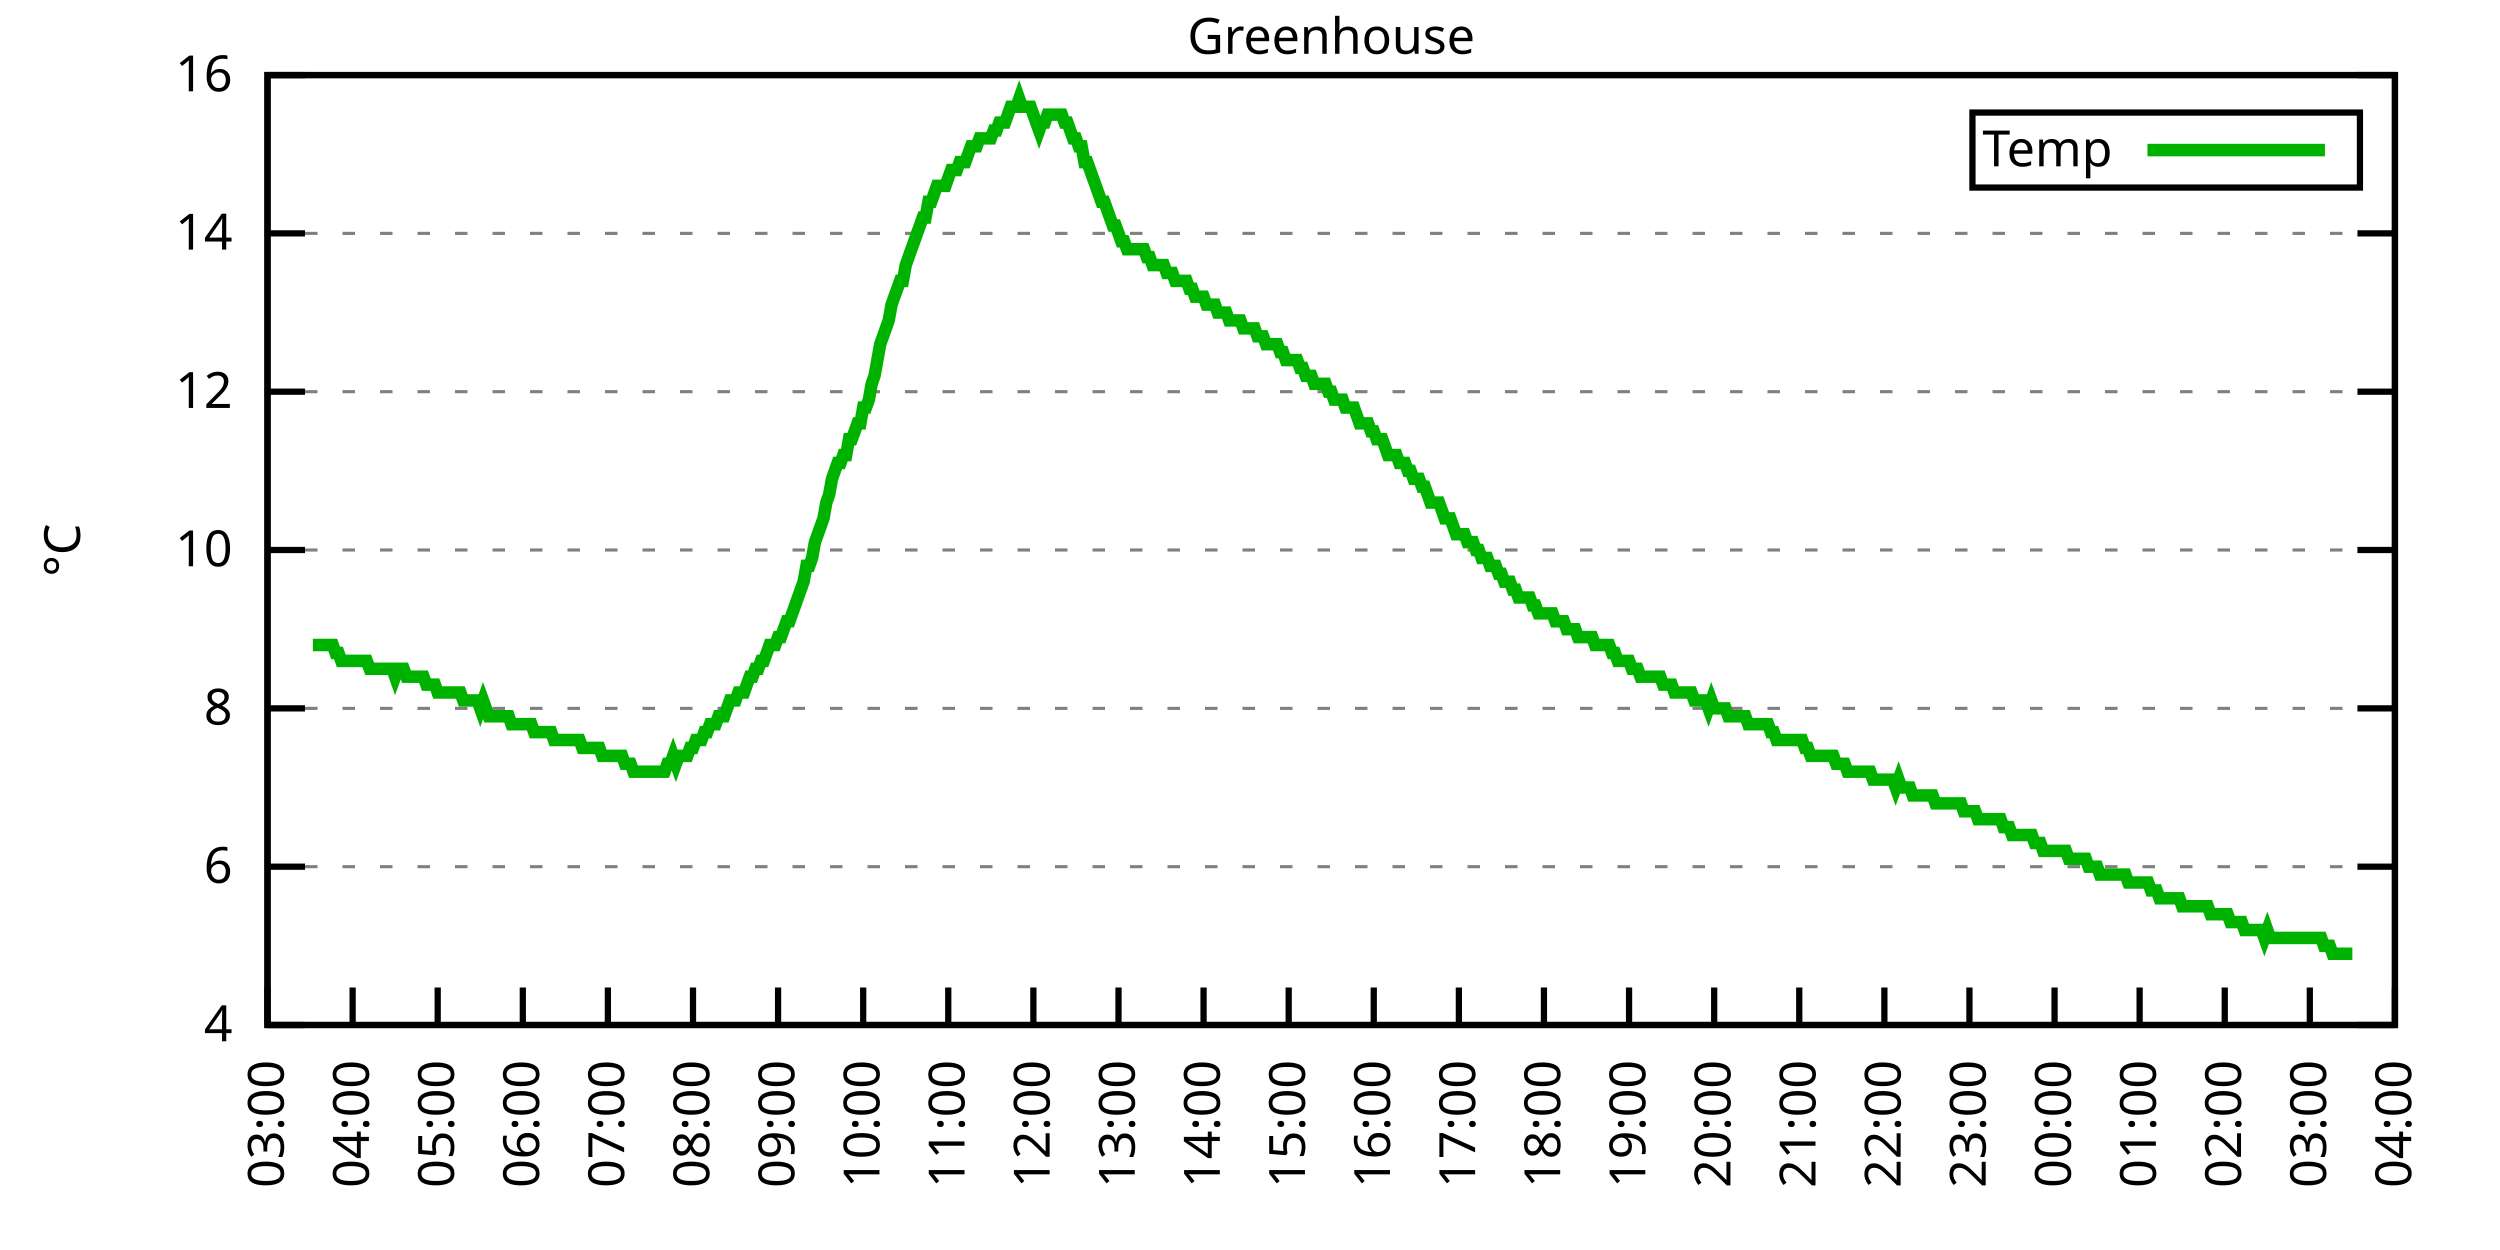
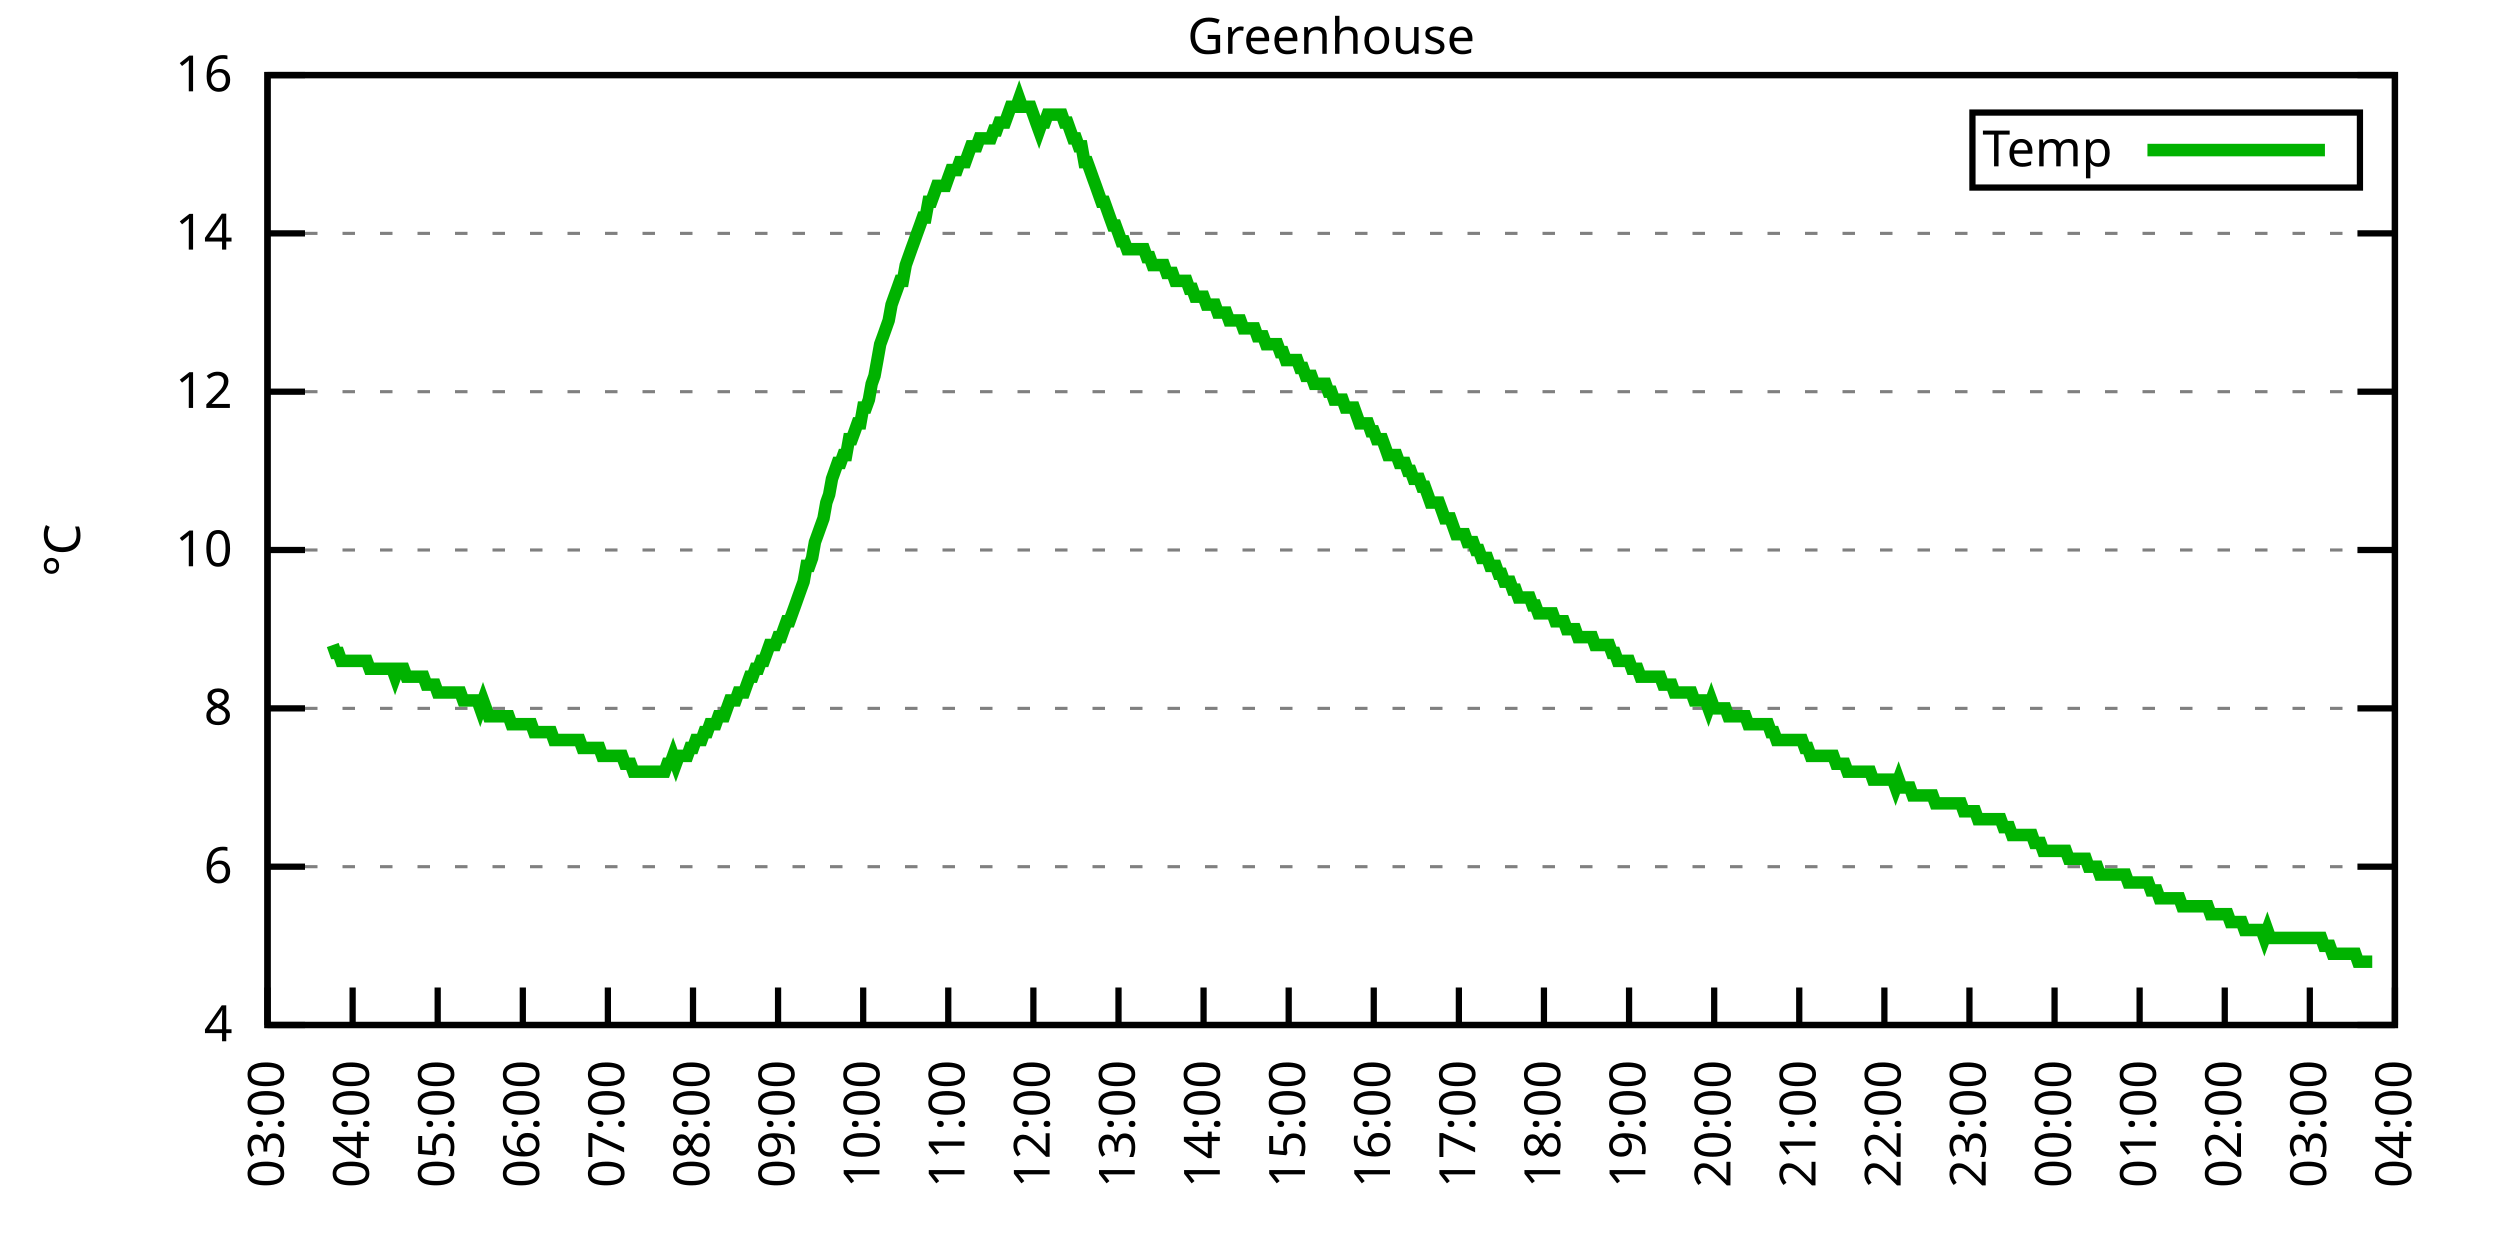
<svg xmlns="http://www.w3.org/2000/svg" xmlns:xlink="http://www.w3.org/1999/xlink" width="400" height="200" viewBox="0 0 400 200">
  <g id="gnuplot_canvas">
    <rect x="0" y="0" width="400" height="200" fill="none" />
    <defs>
      <circle id="gpDot" r="0.5" stroke-width="0.5" stroke="currentColor" />
      <path id="gpPt0" stroke-width="0.333" stroke="currentColor" d="M-1,0 h2 M0,-1 v2" />
      <path id="gpPt1" stroke-width="0.333" stroke="currentColor" d="M-1,-1 L1,1 M1,-1 L-1,1" />
      <path id="gpPt2" stroke-width="0.333" stroke="currentColor" d="M-1,0 L1,0 M0,-1 L0,1 M-1,-1 L1,1 M-1,1 L1,-1" />
      <rect id="gpPt3" stroke-width="0.333" stroke="currentColor" x="-1" y="-1" width="2" height="2" />
      <rect id="gpPt4" stroke-width="0.333" stroke="currentColor" fill="currentColor" x="-1" y="-1" width="2" height="2" />
      <circle id="gpPt5" stroke-width="0.333" stroke="currentColor" cx="0" cy="0" r="1" />
      <use xlink:href="#gpPt5" id="gpPt6" fill="currentColor" stroke="none" />
      <path id="gpPt7" stroke-width="0.333" stroke="currentColor" d="M0,-1.33 L-1.33,0.67 L1.33,0.67 z" />
      <use xlink:href="#gpPt7" id="gpPt8" fill="currentColor" stroke="none" />
      <use xlink:href="#gpPt7" id="gpPt9" stroke="currentColor" transform="rotate(180)" />
      <use xlink:href="#gpPt9" id="gpPt10" fill="currentColor" stroke="none" />
      <use xlink:href="#gpPt3" id="gpPt11" stroke="currentColor" transform="rotate(45)" />
      <use xlink:href="#gpPt11" id="gpPt12" fill="currentColor" stroke="none" />
      <path id="gpPt13" stroke-width="0.333" stroke="currentColor" d="M0,1.330 L1.265,0.411 L0.782,-1.067 L-0.782,-1.076 L-1.265,0.411 z" />
      <use xlink:href="#gpPt13" id="gpPt14" fill="currentColor" stroke="none" />
      <filter id="textbox" filterUnits="objectBoundingBox" x="0" y="0" height="1" width="1">
        <feFlood flood-color="white" flood-opacity="1" result="bgnd" />
        <feComposite in="SourceGraphic" in2="bgnd" operator="atop" />
      </filter>
      <filter id="greybox" filterUnits="objectBoundingBox" x="0" y="0" height="1" width="1">
        <feFlood flood-color="lightgrey" flood-opacity="1" result="grey" />
        <feComposite in="SourceGraphic" in2="grey" operator="atop" />
      </filter>
    </defs>
    <g fill="none" color="white" stroke="currentColor" stroke-width="1.00" stroke-linecap="butt" stroke-linejoin="miter">
</g>
    <g fill="none" color="black" stroke="currentColor" stroke-width="1.00" stroke-linecap="butt" stroke-linejoin="miter">
      <g stroke="none" shape-rendering="crispEdges">
        <polygon fill="rgb(255, 255, 255)" points="42.80,164.00 383.18,164.00 383.18,12.02 42.80,12.02 " />
      </g>
    </g>
    <g fill="none" color="black" stroke="currentColor" stroke-width="1.00" stroke-linecap="butt" stroke-linejoin="miter">
</g>
    <g fill="none" color="black" stroke="black" stroke-width="0.50" stroke-linecap="butt" stroke-linejoin="miter">
</g>
    <g fill="none" color="gray" stroke="currentColor" stroke-width="0.50" stroke-linecap="butt" stroke-linejoin="miter">
      <path stroke="gray" stroke-dasharray="2,4" class="gridline" d="M42.80,164.00 L383.19,164.00  " />
    </g>
    <g fill="none" color="gray" stroke="gray" stroke-width="1.00" stroke-linecap="butt" stroke-linejoin="miter">
</g>
    <g fill="none" color="black" stroke="currentColor" stroke-width="1.00" stroke-linecap="butt" stroke-linejoin="miter">
      <path stroke="black" d="M42.80,164.00 L48.80,164.00 M383.19,164.00 L377.19,164.00  " />
      <g transform="translate(37.20,166.60)" stroke="none" fill="black" font-family="Sans" font-size="8.00" text-anchor="end">
        <text>
          <tspan font-family="Sans"> 4</tspan>
        </text>
      </g>
    </g>
    <g fill="none" color="black" stroke="currentColor" stroke-width="1.00" stroke-linecap="butt" stroke-linejoin="miter">
</g>
    <g fill="none" color="black" stroke="black" stroke-width="0.50" stroke-linecap="butt" stroke-linejoin="miter">
</g>
    <g fill="none" color="gray" stroke="currentColor" stroke-width="0.50" stroke-linecap="butt" stroke-linejoin="miter">
      <path stroke="gray" stroke-dasharray="2,4" class="gridline" d="M42.80,138.67 L383.19,138.67  " />
    </g>
    <g fill="none" color="gray" stroke="gray" stroke-width="1.00" stroke-linecap="butt" stroke-linejoin="miter">
</g>
    <g fill="none" color="black" stroke="currentColor" stroke-width="1.00" stroke-linecap="butt" stroke-linejoin="miter">
      <path stroke="black" d="M42.80,138.67 L48.80,138.67 M383.19,138.67 L377.19,138.67  " />
      <g transform="translate(37.20,141.27)" stroke="none" fill="black" font-family="Sans" font-size="8.00" text-anchor="end">
        <text>
          <tspan font-family="Sans"> 6</tspan>
        </text>
      </g>
    </g>
    <g fill="none" color="black" stroke="currentColor" stroke-width="1.00" stroke-linecap="butt" stroke-linejoin="miter">
</g>
    <g fill="none" color="black" stroke="black" stroke-width="0.50" stroke-linecap="butt" stroke-linejoin="miter">
</g>
    <g fill="none" color="gray" stroke="currentColor" stroke-width="0.50" stroke-linecap="butt" stroke-linejoin="miter">
      <path stroke="gray" stroke-dasharray="2,4" class="gridline" d="M42.80,113.34 L383.19,113.34  " />
    </g>
    <g fill="none" color="gray" stroke="gray" stroke-width="1.00" stroke-linecap="butt" stroke-linejoin="miter">
</g>
    <g fill="none" color="black" stroke="currentColor" stroke-width="1.00" stroke-linecap="butt" stroke-linejoin="miter">
      <path stroke="black" d="M42.80,113.34 L48.80,113.34 M383.19,113.34 L377.19,113.34  " />
      <g transform="translate(37.20,115.94)" stroke="none" fill="black" font-family="Sans" font-size="8.00" text-anchor="end">
        <text>
          <tspan font-family="Sans"> 8</tspan>
        </text>
      </g>
    </g>
    <g fill="none" color="black" stroke="currentColor" stroke-width="1.00" stroke-linecap="butt" stroke-linejoin="miter">
</g>
    <g fill="none" color="black" stroke="black" stroke-width="0.50" stroke-linecap="butt" stroke-linejoin="miter">
</g>
    <g fill="none" color="gray" stroke="currentColor" stroke-width="0.50" stroke-linecap="butt" stroke-linejoin="miter">
      <path stroke="gray" stroke-dasharray="2,4" class="gridline" d="M42.80,88.00 L383.19,88.00  " />
    </g>
    <g fill="none" color="gray" stroke="gray" stroke-width="1.00" stroke-linecap="butt" stroke-linejoin="miter">
</g>
    <g fill="none" color="black" stroke="currentColor" stroke-width="1.00" stroke-linecap="butt" stroke-linejoin="miter">
      <path stroke="black" d="M42.80,88.00 L48.80,88.00 M383.19,88.00 L377.19,88.00  " />
      <g transform="translate(37.20,90.60)" stroke="none" fill="black" font-family="Sans" font-size="8.00" text-anchor="end">
        <text>
          <tspan font-family="Sans"> 10</tspan>
        </text>
      </g>
    </g>
    <g fill="none" color="black" stroke="currentColor" stroke-width="1.00" stroke-linecap="butt" stroke-linejoin="miter">
</g>
    <g fill="none" color="black" stroke="black" stroke-width="0.50" stroke-linecap="butt" stroke-linejoin="miter">
</g>
    <g fill="none" color="gray" stroke="currentColor" stroke-width="0.50" stroke-linecap="butt" stroke-linejoin="miter">
      <path stroke="gray" stroke-dasharray="2,4" class="gridline" d="M42.80,62.67 L383.19,62.67  " />
    </g>
    <g fill="none" color="gray" stroke="gray" stroke-width="1.00" stroke-linecap="butt" stroke-linejoin="miter">
</g>
    <g fill="none" color="black" stroke="currentColor" stroke-width="1.00" stroke-linecap="butt" stroke-linejoin="miter">
      <path stroke="black" d="M42.80,62.67 L48.80,62.67 M383.19,62.67 L377.19,62.67  " />
      <g transform="translate(37.20,65.27)" stroke="none" fill="black" font-family="Sans" font-size="8.00" text-anchor="end">
        <text>
          <tspan font-family="Sans"> 12</tspan>
        </text>
      </g>
    </g>
    <g fill="none" color="black" stroke="currentColor" stroke-width="1.00" stroke-linecap="butt" stroke-linejoin="miter">
</g>
    <g fill="none" color="black" stroke="black" stroke-width="0.50" stroke-linecap="butt" stroke-linejoin="miter">
</g>
    <g fill="none" color="gray" stroke="currentColor" stroke-width="0.50" stroke-linecap="butt" stroke-linejoin="miter">
      <path stroke="gray" stroke-dasharray="2,4" class="gridline" d="M42.80,37.34 L383.19,37.34  " />
    </g>
    <g fill="none" color="gray" stroke="gray" stroke-width="1.00" stroke-linecap="butt" stroke-linejoin="miter">
</g>
    <g fill="none" color="black" stroke="currentColor" stroke-width="1.00" stroke-linecap="butt" stroke-linejoin="miter">
      <path stroke="black" d="M42.80,37.34 L48.80,37.34 M383.19,37.34 L377.19,37.34  " />
      <g transform="translate(37.20,39.94)" stroke="none" fill="black" font-family="Sans" font-size="8.00" text-anchor="end">
        <text>
          <tspan font-family="Sans"> 14</tspan>
        </text>
      </g>
    </g>
    <g fill="none" color="black" stroke="currentColor" stroke-width="1.00" stroke-linecap="butt" stroke-linejoin="miter">
</g>
    <g fill="none" color="black" stroke="black" stroke-width="0.50" stroke-linecap="butt" stroke-linejoin="miter">
</g>
    <g fill="none" color="gray" stroke="currentColor" stroke-width="0.50" stroke-linecap="butt" stroke-linejoin="miter">
      <path stroke="gray" stroke-dasharray="2,4" class="gridline" d="M42.80,12.01 L383.19,12.01  " />
    </g>
    <g fill="none" color="gray" stroke="gray" stroke-width="1.00" stroke-linecap="butt" stroke-linejoin="miter">
</g>
    <g fill="none" color="black" stroke="currentColor" stroke-width="1.00" stroke-linecap="butt" stroke-linejoin="miter">
      <path stroke="black" d="M42.80,12.01 L48.80,12.01 M383.19,12.01 L377.19,12.01  " />
      <g transform="translate(37.20,14.61)" stroke="none" fill="black" font-family="Sans" font-size="8.00" text-anchor="end">
        <text>
          <tspan font-family="Sans"> 16</tspan>
        </text>
      </g>
    </g>
    <g fill="none" color="black" stroke="currentColor" stroke-width="1.00" stroke-linecap="butt" stroke-linejoin="miter">
      <path stroke="black" d="M42.80,164.00 L42.80,158.00  " />
      <g transform="translate(45.40,169.60) rotate(270.00)" stroke="none" fill="black" font-family="Sans" font-size="8.00" text-anchor="end">
        <text>
          <tspan font-family="Sans">03:00</tspan>
        </text>
      </g>
    </g>
    <g fill="none" color="black" stroke="currentColor" stroke-width="1.00" stroke-linecap="butt" stroke-linejoin="miter">
      <path stroke="black" d="M56.42,164.00 L56.42,158.00  " />
      <g transform="translate(59.02,169.60) rotate(270.00)" stroke="none" fill="black" font-family="Sans" font-size="8.00" text-anchor="end">
        <text>
          <tspan font-family="Sans">04:00</tspan>
        </text>
      </g>
    </g>
    <g fill="none" color="black" stroke="currentColor" stroke-width="1.00" stroke-linecap="butt" stroke-linejoin="miter">
      <path stroke="black" d="M70.03,164.00 L70.03,158.00  " />
      <g transform="translate(72.63,169.60) rotate(270.00)" stroke="none" fill="black" font-family="Sans" font-size="8.00" text-anchor="end">
        <text>
          <tspan font-family="Sans">05:00</tspan>
        </text>
      </g>
    </g>
    <g fill="none" color="black" stroke="currentColor" stroke-width="1.00" stroke-linecap="butt" stroke-linejoin="miter">
      <path stroke="black" d="M83.65,164.00 L83.65,158.00  " />
      <g transform="translate(86.25,169.60) rotate(270.00)" stroke="none" fill="black" font-family="Sans" font-size="8.00" text-anchor="end">
        <text>
          <tspan font-family="Sans">06:00</tspan>
        </text>
      </g>
    </g>
    <g fill="none" color="black" stroke="currentColor" stroke-width="1.00" stroke-linecap="butt" stroke-linejoin="miter">
      <path stroke="black" d="M97.26,164.00 L97.26,158.00  " />
      <g transform="translate(99.86,169.60) rotate(270.00)" stroke="none" fill="black" font-family="Sans" font-size="8.00" text-anchor="end">
        <text>
          <tspan font-family="Sans">07:00</tspan>
        </text>
      </g>
    </g>
    <g fill="none" color="black" stroke="currentColor" stroke-width="1.00" stroke-linecap="butt" stroke-linejoin="miter">
      <path stroke="black" d="M110.88,164.00 L110.88,158.00  " />
      <g transform="translate(113.48,169.60) rotate(270.00)" stroke="none" fill="black" font-family="Sans" font-size="8.00" text-anchor="end">
        <text>
          <tspan font-family="Sans">08:00</tspan>
        </text>
      </g>
    </g>
    <g fill="none" color="black" stroke="currentColor" stroke-width="1.00" stroke-linecap="butt" stroke-linejoin="miter">
      <path stroke="black" d="M124.49,164.00 L124.49,158.00  " />
      <g transform="translate(127.09,169.60) rotate(270.00)" stroke="none" fill="black" font-family="Sans" font-size="8.00" text-anchor="end">
        <text>
          <tspan font-family="Sans">09:00</tspan>
        </text>
      </g>
    </g>
    <g fill="none" color="black" stroke="currentColor" stroke-width="1.00" stroke-linecap="butt" stroke-linejoin="miter">
      <path stroke="black" d="M138.11,164.00 L138.11,158.00  " />
      <g transform="translate(140.71,169.60) rotate(270.00)" stroke="none" fill="black" font-family="Sans" font-size="8.00" text-anchor="end">
        <text>
          <tspan font-family="Sans">10:00</tspan>
        </text>
      </g>
    </g>
    <g fill="none" color="black" stroke="currentColor" stroke-width="1.00" stroke-linecap="butt" stroke-linejoin="miter">
      <path stroke="black" d="M151.72,164.00 L151.72,158.00  " />
      <g transform="translate(154.32,169.60) rotate(270.00)" stroke="none" fill="black" font-family="Sans" font-size="8.00" text-anchor="end">
        <text>
          <tspan font-family="Sans">11:00</tspan>
        </text>
      </g>
    </g>
    <g fill="none" color="black" stroke="currentColor" stroke-width="1.00" stroke-linecap="butt" stroke-linejoin="miter">
      <path stroke="black" d="M165.34,164.00 L165.34,158.00  " />
      <g transform="translate(167.94,169.60) rotate(270.00)" stroke="none" fill="black" font-family="Sans" font-size="8.00" text-anchor="end">
        <text>
          <tspan font-family="Sans">12:00</tspan>
        </text>
      </g>
    </g>
    <g fill="none" color="black" stroke="currentColor" stroke-width="1.00" stroke-linecap="butt" stroke-linejoin="miter">
      <path stroke="black" d="M178.96,164.00 L178.96,158.00  " />
      <g transform="translate(181.56,169.60) rotate(270.00)" stroke="none" fill="black" font-family="Sans" font-size="8.00" text-anchor="end">
        <text>
          <tspan font-family="Sans">13:00</tspan>
        </text>
      </g>
    </g>
    <g fill="none" color="black" stroke="currentColor" stroke-width="1.00" stroke-linecap="butt" stroke-linejoin="miter">
      <path stroke="black" d="M192.57,164.00 L192.57,158.00  " />
      <g transform="translate(195.17,169.60) rotate(270.00)" stroke="none" fill="black" font-family="Sans" font-size="8.00" text-anchor="end">
        <text>
          <tspan font-family="Sans">14:00</tspan>
        </text>
      </g>
    </g>
    <g fill="none" color="black" stroke="currentColor" stroke-width="1.00" stroke-linecap="butt" stroke-linejoin="miter">
      <path stroke="black" d="M206.19,164.00 L206.19,158.00  " />
      <g transform="translate(208.79,169.60) rotate(270.00)" stroke="none" fill="black" font-family="Sans" font-size="8.00" text-anchor="end">
        <text>
          <tspan font-family="Sans">15:00</tspan>
        </text>
      </g>
    </g>
    <g fill="none" color="black" stroke="currentColor" stroke-width="1.00" stroke-linecap="butt" stroke-linejoin="miter">
      <path stroke="black" d="M219.80,164.00 L219.80,158.00  " />
      <g transform="translate(222.40,169.60) rotate(270.00)" stroke="none" fill="black" font-family="Sans" font-size="8.00" text-anchor="end">
        <text>
          <tspan font-family="Sans">16:00</tspan>
        </text>
      </g>
    </g>
    <g fill="none" color="black" stroke="currentColor" stroke-width="1.00" stroke-linecap="butt" stroke-linejoin="miter">
      <path stroke="black" d="M233.42,164.00 L233.42,158.00  " />
      <g transform="translate(236.02,169.60) rotate(270.00)" stroke="none" fill="black" font-family="Sans" font-size="8.00" text-anchor="end">
        <text>
          <tspan font-family="Sans">17:00</tspan>
        </text>
      </g>
    </g>
    <g fill="none" color="black" stroke="currentColor" stroke-width="1.00" stroke-linecap="butt" stroke-linejoin="miter">
      <path stroke="black" d="M247.03,164.00 L247.03,158.00  " />
      <g transform="translate(249.63,169.60) rotate(270.00)" stroke="none" fill="black" font-family="Sans" font-size="8.00" text-anchor="end">
        <text>
          <tspan font-family="Sans">18:00</tspan>
        </text>
      </g>
    </g>
    <g fill="none" color="black" stroke="currentColor" stroke-width="1.00" stroke-linecap="butt" stroke-linejoin="miter">
      <path stroke="black" d="M260.65,164.00 L260.65,158.00  " />
      <g transform="translate(263.25,169.60) rotate(270.00)" stroke="none" fill="black" font-family="Sans" font-size="8.00" text-anchor="end">
        <text>
          <tspan font-family="Sans">19:00</tspan>
        </text>
      </g>
    </g>
    <g fill="none" color="black" stroke="currentColor" stroke-width="1.00" stroke-linecap="butt" stroke-linejoin="miter">
      <path stroke="black" d="M274.27,164.00 L274.27,158.00  " />
      <g transform="translate(276.87,169.60) rotate(270.00)" stroke="none" fill="black" font-family="Sans" font-size="8.00" text-anchor="end">
        <text>
          <tspan font-family="Sans">20:00</tspan>
        </text>
      </g>
    </g>
    <g fill="none" color="black" stroke="currentColor" stroke-width="1.00" stroke-linecap="butt" stroke-linejoin="miter">
      <path stroke="black" d="M287.88,164.00 L287.88,158.00  " />
      <g transform="translate(290.48,169.60) rotate(270.00)" stroke="none" fill="black" font-family="Sans" font-size="8.00" text-anchor="end">
        <text>
          <tspan font-family="Sans">21:00</tspan>
        </text>
      </g>
    </g>
    <g fill="none" color="black" stroke="currentColor" stroke-width="1.00" stroke-linecap="butt" stroke-linejoin="miter">
      <path stroke="black" d="M301.50,164.00 L301.50,158.00  " />
      <g transform="translate(304.10,169.60) rotate(270.00)" stroke="none" fill="black" font-family="Sans" font-size="8.00" text-anchor="end">
        <text>
          <tspan font-family="Sans">22:00</tspan>
        </text>
      </g>
    </g>
    <g fill="none" color="black" stroke="currentColor" stroke-width="1.00" stroke-linecap="butt" stroke-linejoin="miter">
      <path stroke="black" d="M315.11,164.00 L315.11,158.00  " />
      <g transform="translate(317.71,169.60) rotate(270.00)" stroke="none" fill="black" font-family="Sans" font-size="8.00" text-anchor="end">
        <text>
          <tspan font-family="Sans">23:00</tspan>
        </text>
      </g>
    </g>
    <g fill="none" color="black" stroke="currentColor" stroke-width="1.00" stroke-linecap="butt" stroke-linejoin="miter">
      <path stroke="black" d="M328.73,164.00 L328.73,158.00  " />
      <g transform="translate(331.33,169.60) rotate(270.00)" stroke="none" fill="black" font-family="Sans" font-size="8.00" text-anchor="end">
        <text>
          <tspan font-family="Sans">00:00</tspan>
        </text>
      </g>
    </g>
    <g fill="none" color="black" stroke="currentColor" stroke-width="1.00" stroke-linecap="butt" stroke-linejoin="miter">
      <path stroke="black" d="M342.34,164.00 L342.34,158.00  " />
      <g transform="translate(344.94,169.60) rotate(270.00)" stroke="none" fill="black" font-family="Sans" font-size="8.00" text-anchor="end">
        <text>
          <tspan font-family="Sans">01:00</tspan>
        </text>
      </g>
    </g>
    <g fill="none" color="black" stroke="currentColor" stroke-width="1.00" stroke-linecap="butt" stroke-linejoin="miter">
      <path stroke="black" d="M355.96,164.00 L355.96,158.00  " />
      <g transform="translate(358.56,169.60) rotate(270.00)" stroke="none" fill="black" font-family="Sans" font-size="8.00" text-anchor="end">
        <text>
          <tspan font-family="Sans">02:00</tspan>
        </text>
      </g>
    </g>
    <g fill="none" color="black" stroke="currentColor" stroke-width="1.00" stroke-linecap="butt" stroke-linejoin="miter">
      <path stroke="black" d="M369.57,164.00 L369.57,158.00  " />
      <g transform="translate(372.17,169.60) rotate(270.00)" stroke="none" fill="black" font-family="Sans" font-size="8.00" text-anchor="end">
        <text>
          <tspan font-family="Sans">03:00</tspan>
        </text>
      </g>
    </g>
    <g fill="none" color="black" stroke="currentColor" stroke-width="1.00" stroke-linecap="butt" stroke-linejoin="miter">
      <path stroke="black" d="M383.19,164.00 L383.19,158.00  " />
      <g transform="translate(385.79,169.60) rotate(270.00)" stroke="none" fill="black" font-family="Sans" font-size="8.00" text-anchor="end">
        <text>
          <tspan font-family="Sans">04:00</tspan>
        </text>
      </g>
    </g>
    <g fill="none" color="black" stroke="currentColor" stroke-width="1.00" stroke-linecap="butt" stroke-linejoin="miter">
</g>
    <g fill="none" color="black" stroke="currentColor" stroke-width="1.00" stroke-linecap="butt" stroke-linejoin="miter">
      <path stroke="black" d="M42.80,12.01 L42.80,164.00 L383.19,164.00 L383.19,12.01 L42.80,12.01 Z  " />
    </g>
    <g fill="none" color="black" stroke="currentColor" stroke-width="1.00" stroke-linecap="butt" stroke-linejoin="miter">
</g>
    <g fill="none" color="black" stroke="currentColor" stroke-width="1.00" stroke-linecap="butt" stroke-linejoin="miter">
      <path stroke="black" d="M315.59,30.01 L315.59,18.01 L377.59,18.01 L377.59,30.01 L315.59,30.01 Z  " />
    </g>
    <g id="Greenhouse_plot_1">
      <g fill="none" color="white" stroke="black" stroke-width="2.00" stroke-linecap="butt" stroke-linejoin="miter">
</g>
      <g fill="none" color="black" stroke="currentColor" stroke-width="2.00" stroke-linecap="butt" stroke-linejoin="miter">
        <g transform="translate(337.99,26.61)" stroke="none" fill="black" font-family="Sans" font-size="8.00" text-anchor="end">
          <text>
            <tspan font-family="Sans">Temp</tspan>
          </text>
        </g>
      </g>
      <g fill="none" color="black" stroke="currentColor" stroke-width="2.00" stroke-linecap="butt" stroke-linejoin="miter">
-         <path stroke="rgb(  0, 178,   0)" d="M343.59,24.01 L371.99,24.01 M50.06,103.20 L50.52,103.20 L50.97,103.20 L51.42,103.20 L51.88,103.20 L52.33,103.20   L52.78,103.20 L53.24,103.20 L53.69,104.47 L54.15,104.47 L54.60,105.74 L55.05,105.74 L55.51,105.74 L55.96,105.74   L56.42,105.74 L56.87,105.74 L57.32,105.74 L57.78,105.74 L58.23,105.74 L58.68,105.74 L59.14,107.00 L59.59,107.00   L60.05,107.00 L60.50,107.00 L60.95,107.00 L61.41,107.00 L61.86,107.00 L62.32,107.00 L62.77,107.00 L63.22,108.27   L63.68,107.00 L64.13,107.00 L64.58,107.00 L65.04,108.27 L65.49,108.27 L65.95,108.27 L66.40,108.27 L66.85,108.27   L67.31,108.27 L67.76,108.27 L68.22,109.54 L68.67,109.54 L69.12,109.54 L69.58,109.54 L70.03,110.80 L70.49,110.80   L70.94,110.80 L71.39,110.80 L71.85,110.80 L72.30,110.80 L72.75,110.80 L73.21,110.80 L73.66,110.80 L74.12,112.07   L74.57,112.07 L75.02,112.07 L75.48,112.07 L75.93,112.07 L76.39,112.07 L76.84,113.34 L77.29,112.07 L77.75,113.34   L78.20,114.60 L78.65,114.60 L79.11,114.60 L79.56,114.60 L80.02,114.60 L80.47,114.60 L80.92,114.60 L81.38,114.60   L81.83,115.87 L82.29,115.87 L82.74,115.87 L83.19,115.87 L83.65,115.87 L84.10,115.87 L84.55,115.87 L85.01,115.87   L85.46,117.14 L85.92,117.14 L86.37,117.14 L86.82,117.14 L87.28,117.14 L87.73,117.14 L88.19,117.14 L88.64,118.40   L89.09,118.40 L89.55,118.40 L90.00,118.40 L90.45,118.40 L90.91,118.40 L91.36,118.40 L91.82,118.40 L92.27,118.40   L92.72,118.40 L93.18,119.67 L93.63,119.67 L94.09,119.67 L94.54,119.67 L94.99,119.67 L95.45,119.67 L95.90,119.67   L96.35,120.94 L96.81,120.94 L97.26,120.94 L97.72,120.94 L98.17,120.94 L98.62,120.94 L99.08,120.94 L99.53,120.94   L99.99,122.20 L100.44,122.20 L100.89,122.20 L101.35,123.47 L101.80,123.47 L102.25,123.47 L102.71,123.47 L103.16,123.47   L103.62,123.47 L104.07,123.47 L104.52,123.47 L104.98,123.47 L105.43,123.47 L105.89,123.47 L106.34,123.47 L106.79,122.20   L107.25,122.20 L107.70,120.94 L108.15,122.20 L108.61,120.94 L109.06,120.94 L109.52,120.94 L109.97,120.94 L110.42,119.67   L110.88,119.67 L111.33,118.40 L111.79,118.40 L112.24,118.40 L112.69,117.14 L113.15,117.14 L113.60,115.87 L114.05,115.87   L114.51,115.87 L114.96,114.60 L115.42,114.60 L115.87,114.60 L116.32,113.34 L116.78,112.07 L117.23,112.07 L117.69,112.07   L118.14,110.80 L118.59,110.80 L119.05,110.80 L119.50,109.54 L119.96,108.27 L120.41,108.27 L120.86,107.00 L121.32,107.00   L121.77,105.74 L122.22,105.74 L122.68,104.47 L123.13,103.20 L123.59,103.20 L124.04,103.20 L124.49,101.94 L124.95,101.94   L125.40,100.67 L125.86,99.40 L126.31,99.40 L126.76,98.14 L127.22,96.87 L127.67,95.60 L128.12,94.34 L128.58,93.07   L129.03,90.54 L129.49,90.54 L129.94,89.27 L130.39,86.74 L130.85,85.47 L131.30,84.21 L131.76,82.94 L132.21,80.41   L132.66,79.14 L133.12,76.61 L133.57,75.34 L134.02,74.07 L134.48,74.07 L134.93,72.81 L135.39,72.81 L135.84,70.27   L136.29,70.27 L136.75,69.01 L137.20,67.74 L137.66,67.74 L138.11,65.21 L138.56,65.21 L139.02,63.94 L139.47,61.41   L139.92,60.14 L140.38,57.61 L140.83,55.07 L141.29,53.81 L141.74,52.54 L142.19,51.27 L142.65,48.74 L143.10,47.47   L143.56,46.21 L144.01,44.94 L144.46,44.94 L144.92,42.41 L145.37,41.14 L145.82,39.87 L146.28,38.61 L146.73,37.34   L147.19,36.08 L147.64,34.81 L148.09,34.81 L148.55,32.28 L149.00,32.28 L149.46,31.01 L149.91,29.74 L150.36,29.74   L150.82,29.74 L151.27,29.74 L151.72,28.48 L152.18,27.21 L152.63,27.21 L153.09,27.21 L153.54,25.94 L153.99,25.94   L154.45,25.94 L154.90,24.68 L155.36,23.41 L155.81,23.41 L156.26,23.41 L156.72,22.14 L157.17,22.14 L157.62,22.14   L158.08,22.14 L158.53,22.14 L158.99,20.88 L159.44,20.88 L159.89,19.61 L160.35,19.61 L160.80,19.61 L161.26,18.34   L161.71,17.08 L162.16,17.08 L162.62,17.08 L163.07,15.81 L163.52,17.08 L163.98,17.08 L164.43,17.08 L164.89,17.08   L165.34,18.34 L165.79,19.61 L166.25,20.88 L166.70,19.61 L167.16,19.61 L167.61,18.34 L168.06,18.34 L168.52,18.34   L168.97,18.34 L169.43,18.34 L169.88,18.34 L170.33,19.61 L170.79,19.61 L171.24,20.88 L171.69,22.14 L172.15,22.14   L172.60,23.41 L173.06,23.41 L173.51,25.94 L173.96,25.94 L174.42,27.21 L174.87,28.48 L175.33,29.74 L175.78,31.01   L176.23,32.28 L176.69,32.28 L177.14,33.54 L177.59,34.81 L178.05,36.08 L178.50,36.08 L178.96,37.34 L179.41,38.61   L179.86,38.61 L180.32,39.87 L180.77,39.87 L181.23,39.87 L181.68,39.87 L182.13,39.87 L182.59,39.87 L183.04,39.87   L183.49,41.14 L183.95,41.14 L184.40,42.41 L184.86,42.41 L185.31,42.41 L185.76,42.41 L186.22,42.41 L186.67,43.67   L187.13,43.67 L187.58,43.67 L188.03,44.94 L188.49,44.94 L188.94,44.94 L189.39,44.94 L189.85,44.94 L190.30,46.21   L190.76,46.21 L191.21,47.47 L191.66,47.47 L192.12,47.47 L192.57,47.47 L193.03,48.74 L193.48,48.74 L193.93,48.74   L194.39,48.74 L194.84,50.01 L195.29,50.01 L195.75,50.01 L196.20,50.01 L196.66,51.27 L197.11,51.27 L197.56,51.27   L198.02,51.27 L198.47,51.27 L198.93,52.54 L199.38,52.54 L199.83,52.54 L200.29,52.54 L200.74,52.54 L201.19,53.81   L201.65,53.81 L202.10,53.81 L202.56,55.07 L203.01,55.07 L203.46,55.07 L203.92,55.07 L204.37,55.07 L204.83,56.34   L205.28,56.34 L205.73,57.61 L206.19,57.61 L206.64,57.61 L207.09,57.61 L207.55,57.61 L208.00,58.87 L208.46,58.87   L208.91,60.14 L209.36,60.14 L209.82,60.14 L210.27,61.41 L210.73,61.41 L211.18,61.41 L211.63,61.41 L212.09,61.41   L212.54,62.67 L213.00,62.67 L213.45,63.94 L213.90,63.94 L214.36,63.94 L214.81,63.94 L215.26,65.21 L215.72,65.21   L216.17,65.21 L216.63,65.21 L217.08,66.47 L217.53,67.74 L217.99,67.74 L218.44,67.74 L218.90,67.74 L219.35,69.01   L219.80,69.01 L220.26,70.27 L220.71,70.27 L221.16,70.27 L221.62,71.54 L222.07,72.81 L222.53,72.81 L222.98,72.81   L223.43,72.81 L223.89,74.07 L224.34,74.07 L224.80,74.07 L225.25,75.34 L225.70,75.34 L226.16,76.61 L226.61,76.61   L227.06,76.61 L227.52,77.87 L227.97,77.87 L228.43,79.14 L228.88,80.41 L229.33,80.41 L229.79,80.41 L230.24,80.41   L230.70,81.67 L231.15,82.94 L231.60,82.94 L232.06,82.94 L232.51,84.21 L232.96,85.47 L233.42,85.47 L233.87,85.47   L234.33,85.47 L234.78,86.74 L235.23,86.74 L235.69,86.74 L236.14,88.00 L236.60,88.00 L237.05,89.27 L237.50,89.27   L237.96,89.27 L238.41,90.54 L238.86,90.54 L239.32,90.54 L239.77,91.80 L240.23,91.80 L240.68,93.07 L241.13,93.07   L241.59,93.07 L242.04,94.34 L242.50,94.34 L242.95,95.60 L243.40,95.60 L243.86,95.60 L244.31,95.60 L244.76,95.60   L245.22,96.87 L245.67,96.87 L246.13,98.14 L246.58,98.14 L247.03,98.14 L247.49,98.14 L247.94,98.14 L248.40,98.14   L248.85,99.40 L249.30,99.40 L249.76,99.40 L250.21,99.40 L250.66,100.67 L251.12,100.67 L251.57,100.67 L252.03,100.67   L252.48,101.94 L252.93,101.94 L253.39,101.94 L253.84,101.94 L254.30,101.94 L254.75,101.94 L255.20,103.20 L255.66,103.20   L256.11,103.20 L256.56,103.20 L257.02,103.20 L257.47,103.20 L257.93,104.47 L258.38,104.47 L258.83,105.74 L259.29,105.74   L259.74,105.74 L260.20,105.74 L260.65,105.74 L261.10,107.00 L261.56,107.00 L262.01,107.00 L262.47,108.27 L262.92,108.27   L263.37,108.27 L263.83,108.27 L264.28,108.27 L264.73,108.27 L265.19,108.27 L265.64,108.27 L266.10,109.54 L266.55,109.54   L267.00,109.54 L267.46,109.54 L267.91,110.80 L268.37,110.80 L268.82,110.80 L269.27,110.80 L269.73,110.80 L270.18,110.80   L270.63,110.80 L271.09,112.07 L271.54,112.07 L272.00,112.07 L272.45,112.07 L272.90,112.07 L273.36,113.34 L273.81,112.07   L274.27,113.34 L274.72,113.34 L275.17,113.34 L275.63,113.34 L276.08,113.34 L276.53,114.60 L276.99,114.60 L277.44,114.60   L277.90,114.60 L278.35,114.60 L278.80,114.60 L279.26,114.60 L279.71,115.87 L280.17,115.87 L280.62,115.87 L281.07,115.87   L281.53,115.87 L281.98,115.87 L282.43,115.87 L282.89,115.87 L283.34,117.14 L283.80,117.14 L284.25,118.40 L284.70,118.40   L285.16,118.40 L285.61,118.40 L286.07,118.40 L286.52,118.40 L286.97,118.40 L287.43,118.40 L287.88,118.40 L288.33,118.40   L288.79,119.67 L289.24,119.67 L289.70,120.94 L290.15,120.94 L290.60,120.94 L291.06,120.94 L291.51,120.94 L291.97,120.94   L292.42,120.94 L292.87,120.94 L293.33,120.94 L293.78,122.20 L294.23,122.20 L294.69,122.20 L295.14,122.20 L295.60,123.47   L296.05,123.47 L296.50,123.47 L296.96,123.47 L297.41,123.47 L297.87,123.47 L298.32,123.47 L298.77,123.47 L299.23,123.47   L299.68,124.74 L300.13,124.74 L300.59,124.74 L301.04,124.74 L301.50,124.74 L301.95,124.74 L302.40,124.74 L302.86,124.74   L303.31,126.00 L303.77,124.74 L304.22,126.00 L304.67,126.00 L305.13,126.00 L305.58,126.00 L306.03,127.27 L306.49,127.27   L306.94,127.27 L307.40,127.27 L307.85,127.27 L308.30,127.27 L308.76,127.27 L309.21,127.27 L309.67,128.54 L310.12,128.54   L310.57,128.54 L311.03,128.54 L311.48,128.54 L311.94,128.54 L312.39,128.54 L312.84,128.54 L313.30,128.54 L313.75,128.54   L314.20,129.80 L314.66,129.80 L315.11,129.80 L315.57,129.80 L316.02,129.80 L316.47,131.07 L316.93,131.07 L317.38,131.07   L317.84,131.07 L318.29,131.07 L318.74,131.07 L319.20,131.07 L319.65,131.07 L320.10,131.07 L320.56,132.34 L321.01,132.34   L321.47,132.34 L321.92,133.60 L322.37,133.60 L322.83,133.60 L323.28,133.60 L323.74,133.60 L324.19,133.60 L324.64,133.60   L325.10,133.60 L325.55,134.87 L326.00,134.87 L326.46,134.87 L326.91,136.14 L327.37,136.14 L327.82,136.14 L328.27,136.14   L328.73,136.14 L329.18,136.14 L329.64,136.14 L330.09,136.14 L330.54,136.14 L331.00,137.40 L331.45,137.40 L331.90,137.40   L332.36,137.40 L332.81,137.40 L333.27,137.40 L333.72,137.40 L334.17,138.67 L334.63,138.67 L335.08,138.67 L335.54,138.67   L335.99,139.93 L336.44,139.93 L336.90,139.93 L337.35,139.93 L337.80,139.93 L338.26,139.93 L338.71,139.93 L339.17,139.93   L339.62,139.93 L340.07,139.93 L340.53,141.20 L340.98,141.20 L341.44,141.20 L341.89,141.20 L342.34,141.20 L342.80,141.20   L343.25,141.20 L343.70,141.20 L344.16,142.47 L344.61,142.47 L345.07,142.47 L345.52,143.73 L345.97,143.73 L346.43,143.73   L346.88,143.73 L347.34,143.73 L347.79,143.73 L348.24,143.73 L348.70,143.73 L349.15,145.00 L349.60,145.00 L350.06,145.00   L350.51,145.00 L350.97,145.00 L351.42,145.00 L351.87,145.00 L352.33,145.00 L352.78,145.00 L353.24,145.00 L353.69,146.27   L354.14,146.27 L354.60,146.27 L355.05,146.27 L355.50,146.27 L355.96,146.27 L356.41,146.27 L356.87,147.53 L357.32,147.53   L357.77,147.53 L358.23,147.53 L358.68,147.53 L359.14,148.80 L359.59,148.80 L360.04,148.80 L360.50,148.80 L360.95,148.80   L361.41,148.80 L361.86,148.80 L362.31,150.07 L362.77,148.80 L363.22,150.07 L363.67,150.07 L364.13,150.07 L364.58,150.07   L365.04,150.07 L365.49,150.07 L365.94,150.07 L366.40,150.07 L366.85,150.07 L367.31,150.07 L367.76,150.07 L368.21,150.07   L368.67,150.07 L369.12,150.07 L369.57,150.07 L370.03,150.07 L370.48,150.07 L370.94,150.07 L371.39,150.07 L371.84,151.33   L372.30,151.33 L372.75,151.33 L373.21,152.60 L373.66,152.60 L374.11,152.60 L374.57,152.60 L375.02,152.60 L375.47,152.60   L375.93,152.60 L376.38,152.60  " />
+         <path stroke="rgb(  0, 178,   0)" d="M343.59,24.01 L371.99,24.01 M53.24,103.20 L53.69,104.47 L54.15,104.47 L54.60,105.74 L55.05,105.74 L55.51,105.74   L55.96,105.74 L56.42,105.74 L56.87,105.74 L57.32,105.74 L57.78,105.74 L58.23,105.74 L58.68,105.74 L59.14,107.00   L59.59,107.00 L60.05,107.00 L60.50,107.00 L60.95,107.00 L61.41,107.00 L61.86,107.00 L62.32,107.00 L62.77,107.00   L63.22,108.27 L63.68,107.00 L64.13,107.00 L64.58,107.00 L65.04,108.27 L65.49,108.27 L65.95,108.27 L66.40,108.27   L66.85,108.27 L67.31,108.27 L67.76,108.27 L68.22,109.54 L68.67,109.54 L69.12,109.54 L69.58,109.54 L70.03,110.80   L70.49,110.80 L70.94,110.80 L71.39,110.80 L71.85,110.80 L72.30,110.80 L72.75,110.80 L73.21,110.80 L73.66,110.80   L74.12,112.07 L74.57,112.07 L75.02,112.07 L75.48,112.07 L75.93,112.07 L76.39,112.07 L76.84,113.34 L77.29,112.07   L77.75,113.34 L78.20,114.60 L78.65,114.60 L79.11,114.60 L79.56,114.60 L80.02,114.60 L80.47,114.60 L80.92,114.60   L81.38,114.60 L81.83,115.87 L82.29,115.87 L82.74,115.87 L83.19,115.87 L83.65,115.87 L84.10,115.87 L84.55,115.87   L85.01,115.87 L85.46,117.14 L85.92,117.14 L86.37,117.14 L86.82,117.14 L87.28,117.14 L87.73,117.14 L88.19,117.14   L88.64,118.40 L89.09,118.40 L89.55,118.40 L90.00,118.40 L90.45,118.40 L90.91,118.40 L91.36,118.40 L91.82,118.40   L92.27,118.40 L92.72,118.40 L93.18,119.67 L93.63,119.67 L94.09,119.67 L94.54,119.67 L94.99,119.67 L95.45,119.67   L95.90,119.67 L96.35,120.94 L96.81,120.94 L97.26,120.94 L97.72,120.94 L98.17,120.94 L98.62,120.94 L99.08,120.94   L99.53,120.94 L99.99,122.20 L100.44,122.20 L100.89,122.20 L101.35,123.47 L101.80,123.47 L102.25,123.47 L102.71,123.47   L103.16,123.47 L103.62,123.47 L104.07,123.47 L104.52,123.47 L104.98,123.47 L105.43,123.47 L105.89,123.47 L106.34,123.47   L106.79,122.20 L107.25,122.20 L107.70,120.94 L108.15,122.20 L108.61,120.94 L109.06,120.94 L109.52,120.94 L109.97,120.94   L110.42,119.67 L110.88,119.67 L111.33,118.40 L111.79,118.40 L112.24,118.40 L112.69,117.14 L113.15,117.14 L113.60,115.87   L114.05,115.87 L114.51,115.87 L114.96,114.60 L115.42,114.60 L115.87,114.60 L116.32,113.34 L116.78,112.07 L117.23,112.07   L117.69,112.07 L118.14,110.80 L118.59,110.80 L119.05,110.80 L119.50,109.54 L119.96,108.27 L120.41,108.27 L120.86,107.00   L121.32,107.00 L121.77,105.74 L122.22,105.74 L122.68,104.47 L123.13,103.20 L123.59,103.20 L124.04,103.20 L124.49,101.94   L124.95,101.94 L125.40,100.67 L125.86,99.40 L126.31,99.40 L126.76,98.14 L127.22,96.87 L127.67,95.60 L128.12,94.34   L128.58,93.07 L129.03,90.54 L129.49,90.54 L129.94,89.27 L130.39,86.74 L130.85,85.47 L131.30,84.21 L131.76,82.94   L132.21,80.41 L132.66,79.14 L133.12,76.61 L133.57,75.34 L134.02,74.07 L134.48,74.07 L134.93,72.81 L135.39,72.81   L135.84,70.27 L136.29,70.27 L136.75,69.01 L137.20,67.74 L137.66,67.74 L138.11,65.21 L138.56,65.21 L139.02,63.94   L139.47,61.41 L139.92,60.14 L140.38,57.61 L140.83,55.07 L141.29,53.81 L141.74,52.54 L142.19,51.27 L142.65,48.74   L143.10,47.47 L143.56,46.21 L144.01,44.94 L144.46,44.94 L144.92,42.41 L145.37,41.14 L145.82,39.87 L146.28,38.61   L146.73,37.34 L147.19,36.08 L147.64,34.81 L148.09,34.81 L148.55,32.28 L149.00,32.28 L149.46,31.01 L149.91,29.74   L150.36,29.74 L150.82,29.74 L151.27,29.74 L151.72,28.48 L152.18,27.21 L152.63,27.21 L153.09,27.21 L153.54,25.94   L153.99,25.94 L154.45,25.94 L154.90,24.68 L155.36,23.41 L155.81,23.41 L156.26,23.41 L156.72,22.14 L157.17,22.14   L157.62,22.14 L158.08,22.14 L158.53,22.14 L158.99,20.88 L159.44,20.88 L159.89,19.61 L160.35,19.61 L160.80,19.61   L161.26,18.34 L161.71,17.08 L162.16,17.08 L162.62,17.08 L163.07,15.81 L163.52,17.08 L163.98,17.08 L164.43,17.08   L164.89,17.08 L165.34,18.34 L165.79,19.61 L166.25,20.88 L166.70,19.61 L167.16,19.61 L167.61,18.34 L168.06,18.34   L168.52,18.34 L168.97,18.34 L169.43,18.34 L169.88,18.34 L170.33,19.61 L170.79,19.61 L171.24,20.88 L171.69,22.14   L172.15,22.14 L172.60,23.41 L173.06,23.41 L173.51,25.94 L173.96,25.94 L174.42,27.21 L174.87,28.48 L175.33,29.74   L175.78,31.01 L176.23,32.28 L176.69,32.28 L177.14,33.54 L177.59,34.81 L178.05,36.08 L178.50,36.08 L178.96,37.34   L179.41,38.61 L179.86,38.61 L180.32,39.87 L180.77,39.87 L181.23,39.87 L181.68,39.87 L182.13,39.87 L182.59,39.87   L183.04,39.87 L183.49,41.14 L183.95,41.14 L184.40,42.41 L184.86,42.41 L185.31,42.41 L185.76,42.41 L186.22,42.41   L186.67,43.67 L187.13,43.67 L187.58,43.67 L188.03,44.94 L188.49,44.94 L188.94,44.94 L189.39,44.94 L189.85,44.94   L190.30,46.21 L190.76,46.21 L191.21,47.47 L191.66,47.47 L192.12,47.47 L192.57,47.47 L193.03,48.74 L193.48,48.74   L193.93,48.74 L194.39,48.74 L194.84,50.01 L195.29,50.01 L195.75,50.01 L196.20,50.01 L196.66,51.27 L197.11,51.27   L197.56,51.27 L198.02,51.27 L198.47,51.27 L198.93,52.54 L199.38,52.54 L199.83,52.54 L200.29,52.54 L200.74,52.54   L201.19,53.81 L201.65,53.81 L202.10,53.81 L202.56,55.07 L203.01,55.07 L203.46,55.07 L203.92,55.07 L204.37,55.07   L204.83,56.34 L205.28,56.34 L205.73,57.61 L206.19,57.61 L206.64,57.61 L207.09,57.61 L207.55,57.61 L208.00,58.87   L208.46,58.87 L208.91,60.14 L209.36,60.14 L209.82,60.14 L210.27,61.41 L210.73,61.41 L211.18,61.41 L211.63,61.41   L212.09,61.41 L212.54,62.67 L213.00,62.67 L213.45,63.94 L213.90,63.94 L214.36,63.94 L214.81,63.94 L215.26,65.21   L215.72,65.21 L216.17,65.21 L216.63,65.21 L217.08,66.47 L217.53,67.74 L217.99,67.74 L218.44,67.74 L218.90,67.74   L219.35,69.01 L219.80,69.01 L220.26,70.27 L220.71,70.27 L221.16,70.27 L221.62,71.54 L222.07,72.81 L222.53,72.81   L222.98,72.81 L223.43,72.81 L223.89,74.07 L224.34,74.07 L224.80,74.07 L225.25,75.34 L225.70,75.34 L226.16,76.61   L226.61,76.61 L227.06,76.61 L227.52,77.87 L227.97,77.87 L228.43,79.14 L228.88,80.41 L229.33,80.41 L229.79,80.41   L230.24,80.41 L230.70,81.67 L231.15,82.94 L231.60,82.94 L232.06,82.94 L232.51,84.21 L232.96,85.47 L233.42,85.47   L233.87,85.47 L234.33,85.47 L234.78,86.74 L235.23,86.74 L235.69,86.74 L236.14,88.00 L236.60,88.00 L237.05,89.27   L237.50,89.27 L237.96,89.27 L238.41,90.54 L238.86,90.54 L239.32,90.54 L239.77,91.80 L240.23,91.80 L240.68,93.07   L241.13,93.07 L241.59,93.07 L242.04,94.34 L242.50,94.34 L242.95,95.60 L243.40,95.60 L243.86,95.60 L244.31,95.60   L244.76,95.60 L245.22,96.87 L245.67,96.87 L246.13,98.14 L246.58,98.14 L247.03,98.14 L247.49,98.14 L247.94,98.14   L248.40,98.14 L248.85,99.40 L249.30,99.40 L249.76,99.40 L250.21,99.40 L250.66,100.67 L251.12,100.67 L251.57,100.67   L252.03,100.67 L252.48,101.94 L252.93,101.94 L253.39,101.94 L253.84,101.94 L254.30,101.94 L254.75,101.94 L255.20,103.20   L255.66,103.20 L256.11,103.20 L256.56,103.20 L257.02,103.20 L257.47,103.20 L257.93,104.47 L258.38,104.47 L258.83,105.74   L259.29,105.74 L259.74,105.74 L260.20,105.74 L260.65,105.74 L261.10,107.00 L261.56,107.00 L262.01,107.00 L262.47,108.27   L262.92,108.27 L263.37,108.27 L263.83,108.27 L264.28,108.27 L264.73,108.27 L265.19,108.27 L265.64,108.27 L266.10,109.54   L266.55,109.54 L267.00,109.54 L267.46,109.54 L267.91,110.80 L268.37,110.80 L268.82,110.80 L269.27,110.80 L269.73,110.80   L270.18,110.80 L270.63,110.80 L271.09,112.07 L271.54,112.07 L272.00,112.07 L272.45,112.07 L272.90,112.07 L273.36,113.34   L273.81,112.07 L274.27,113.34 L274.72,113.34 L275.17,113.34 L275.63,113.34 L276.08,113.34 L276.53,114.60 L276.99,114.60   L277.44,114.60 L277.90,114.60 L278.35,114.60 L278.80,114.60 L279.26,114.60 L279.71,115.87 L280.17,115.87 L280.62,115.87   L281.07,115.87 L281.53,115.87 L281.98,115.87 L282.43,115.87 L282.89,115.87 L283.34,117.14 L283.80,117.14 L284.25,118.40   L284.70,118.40 L285.16,118.40 L285.61,118.40 L286.07,118.40 L286.52,118.40 L286.97,118.40 L287.43,118.40 L287.88,118.40   L288.33,118.40 L288.79,119.67 L289.24,119.67 L289.70,120.94 L290.15,120.94 L290.60,120.94 L291.06,120.94 L291.51,120.94   L291.97,120.94 L292.42,120.94 L292.87,120.94 L293.33,120.94 L293.78,122.20 L294.23,122.20 L294.69,122.20 L295.14,122.20   L295.60,123.47 L296.05,123.47 L296.50,123.47 L296.96,123.47 L297.41,123.47 L297.87,123.47 L298.32,123.47 L298.77,123.47   L299.23,123.47 L299.68,124.74 L300.13,124.74 L300.59,124.74 L301.04,124.74 L301.50,124.74 L301.95,124.74 L302.40,124.74   L302.86,124.74 L303.31,126.00 L303.77,124.74 L304.22,126.00 L304.67,126.00 L305.13,126.00 L305.58,126.00 L306.03,127.27   L306.49,127.27 L306.94,127.27 L307.40,127.27 L307.85,127.27 L308.30,127.27 L308.76,127.27 L309.21,127.27 L309.67,128.54   L310.12,128.54 L310.57,128.54 L311.03,128.54 L311.48,128.54 L311.94,128.54 L312.39,128.54 L312.84,128.54 L313.30,128.54   L313.75,128.54 L314.20,129.80 L314.66,129.80 L315.11,129.80 L315.57,129.80 L316.02,129.80 L316.47,131.07 L316.93,131.07   L317.38,131.07 L317.84,131.07 L318.29,131.07 L318.74,131.07 L319.20,131.07 L319.65,131.07 L320.10,131.07 L320.56,132.34   L321.01,132.34 L321.47,132.34 L321.92,133.60 L322.37,133.60 L322.83,133.60 L323.28,133.60 L323.74,133.60 L324.19,133.60   L324.64,133.60 L325.10,133.60 L325.55,134.87 L326.00,134.87 L326.46,134.87 L326.91,136.14 L327.37,136.14 L327.82,136.14   L328.27,136.14 L328.73,136.14 L329.18,136.14 L329.64,136.14 L330.09,136.14 L330.54,136.14 L331.00,137.40 L331.45,137.40   L331.90,137.40 L332.36,137.40 L332.81,137.40 L333.27,137.40 L333.72,137.40 L334.17,138.67 L334.63,138.67 L335.08,138.67   L335.54,138.67 L335.99,139.93 L336.44,139.93 L336.90,139.93 L337.35,139.93 L337.80,139.93 L338.26,139.93 L338.71,139.93   L339.17,139.93 L339.62,139.93 L340.07,139.93 L340.53,141.20 L340.98,141.20 L341.44,141.20 L341.89,141.20 L342.34,141.20   L342.80,141.20 L343.25,141.20 L343.70,141.20 L344.16,142.47 L344.61,142.47 L345.07,142.47 L345.52,143.73 L345.97,143.73   L346.43,143.73 L346.88,143.73 L347.34,143.73 L347.79,143.73 L348.24,143.73 L348.70,143.73 L349.15,145.00 L349.60,145.00   L350.06,145.00 L350.51,145.00 L350.97,145.00 L351.42,145.00 L351.87,145.00 L352.33,145.00 L352.78,145.00 L353.24,145.00   L353.69,146.27 L354.14,146.27 L354.60,146.27 L355.05,146.27 L355.50,146.27 L355.96,146.27 L356.41,146.27 L356.87,147.53   L357.32,147.53 L357.77,147.53 L358.23,147.53 L358.68,147.53 L359.14,148.80 L359.59,148.80 L360.04,148.80 L360.50,148.80   L360.95,148.80 L361.41,148.80 L361.86,148.80 L362.31,150.07 L362.77,148.80 L363.22,150.07 L363.67,150.07 L364.13,150.07   L364.58,150.07 L365.04,150.07 L365.49,150.07 L365.94,150.07 L366.40,150.07 L366.85,150.07 L367.31,150.07 L367.76,150.07   L368.21,150.07 L368.67,150.07 L369.12,150.07 L369.57,150.07 L370.03,150.07 L370.48,150.07 L370.94,150.07 L371.39,150.07   L371.84,151.33 L372.30,151.33 L372.75,151.33 L373.21,152.60 L373.66,152.60 L374.11,152.60 L374.57,152.60 L375.02,152.60   L375.47,152.60 L375.93,152.60 L376.38,152.60 L376.84,152.60 L377.29,153.87 L377.74,153.87 L378.20,153.87 L378.65,153.87   L379.11,153.87 L379.56,153.87  " />
      </g>
    </g>
    <g fill="none" color="black" stroke="currentColor" stroke-width="2.00" stroke-linecap="butt" stroke-linejoin="miter">
</g>
    <g fill="none" color="black" stroke="black" stroke-width="1.00" stroke-linecap="butt" stroke-linejoin="miter">
</g>
    <g fill="none" color="black" stroke="currentColor" stroke-width="1.00" stroke-linecap="butt" stroke-linejoin="miter">
      <path stroke="black" d="M42.80,12.01 L42.80,164.00 L383.19,164.00 L383.19,12.01 L42.80,12.01 Z  " />
      <g transform="translate(12.80,88.01) rotate(270.00)" stroke="none" fill="black" font-family="Sans" font-size="8.00" text-anchor="middle">
        <text>
          <tspan font-family="Sans">°C</tspan>
        </text>
      </g>
    </g>
    <g fill="none" color="black" stroke="currentColor" stroke-width="1.00" stroke-linecap="butt" stroke-linejoin="miter">
</g>
    <g fill="none" color="black" stroke="currentColor" stroke-width="1.00" stroke-linecap="butt" stroke-linejoin="miter">
      <g transform="translate(212.99,8.61)" stroke="none" fill="black" font-family="Sans" font-size="8.00" text-anchor="middle">
        <text>
          <tspan font-family="Sans">Greenhouse</tspan>
        </text>
      </g>
    </g>
    <g fill="none" color="black" stroke="currentColor" stroke-width="1.00" stroke-linecap="butt" stroke-linejoin="miter">
</g>
  </g>
</svg>
